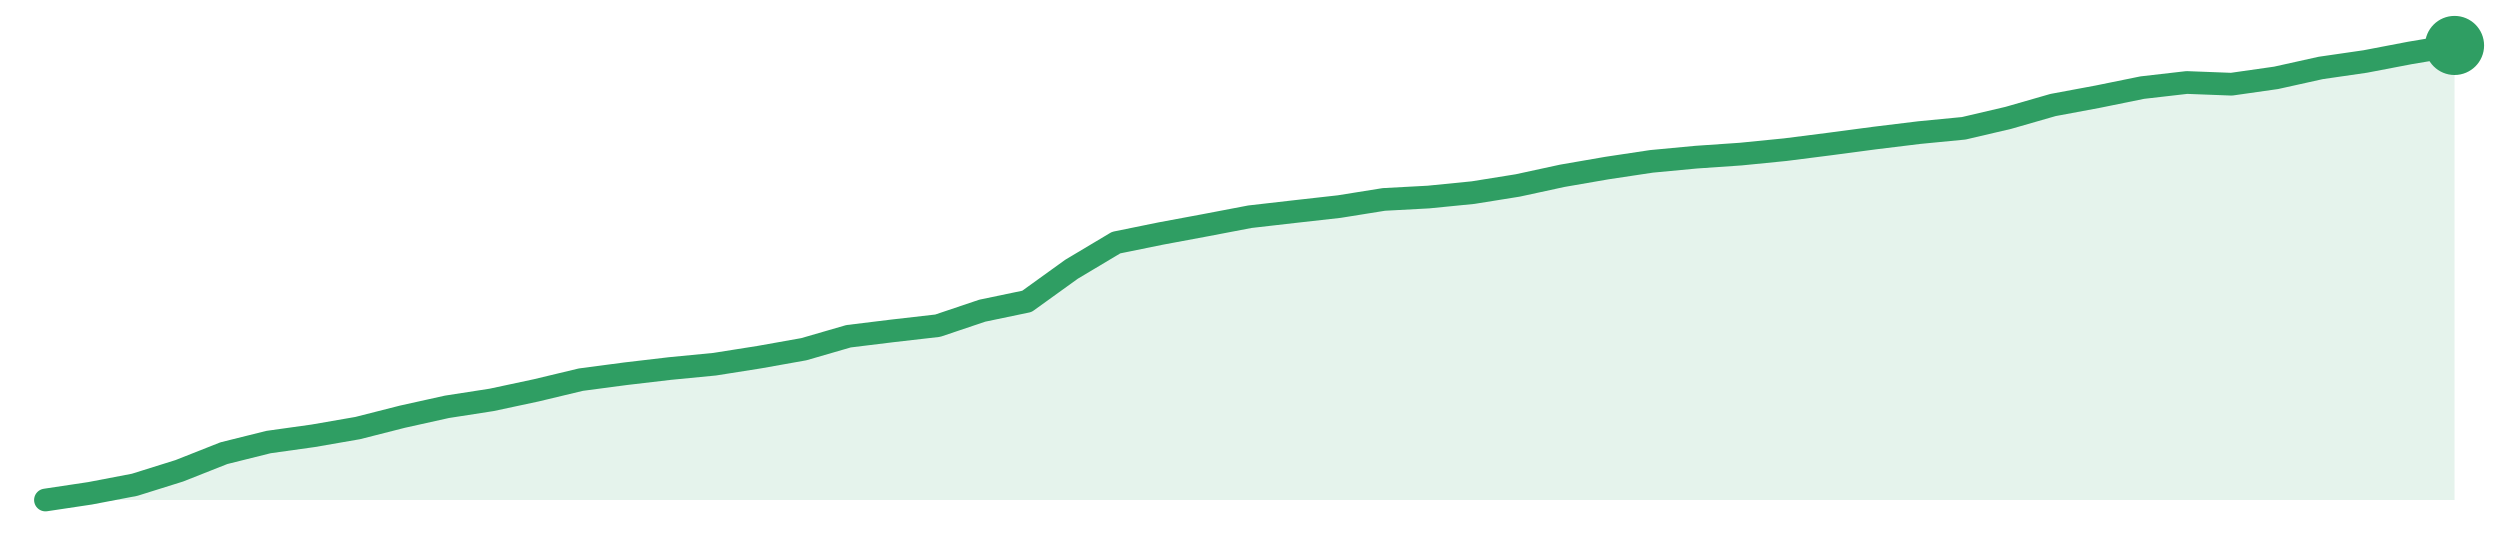
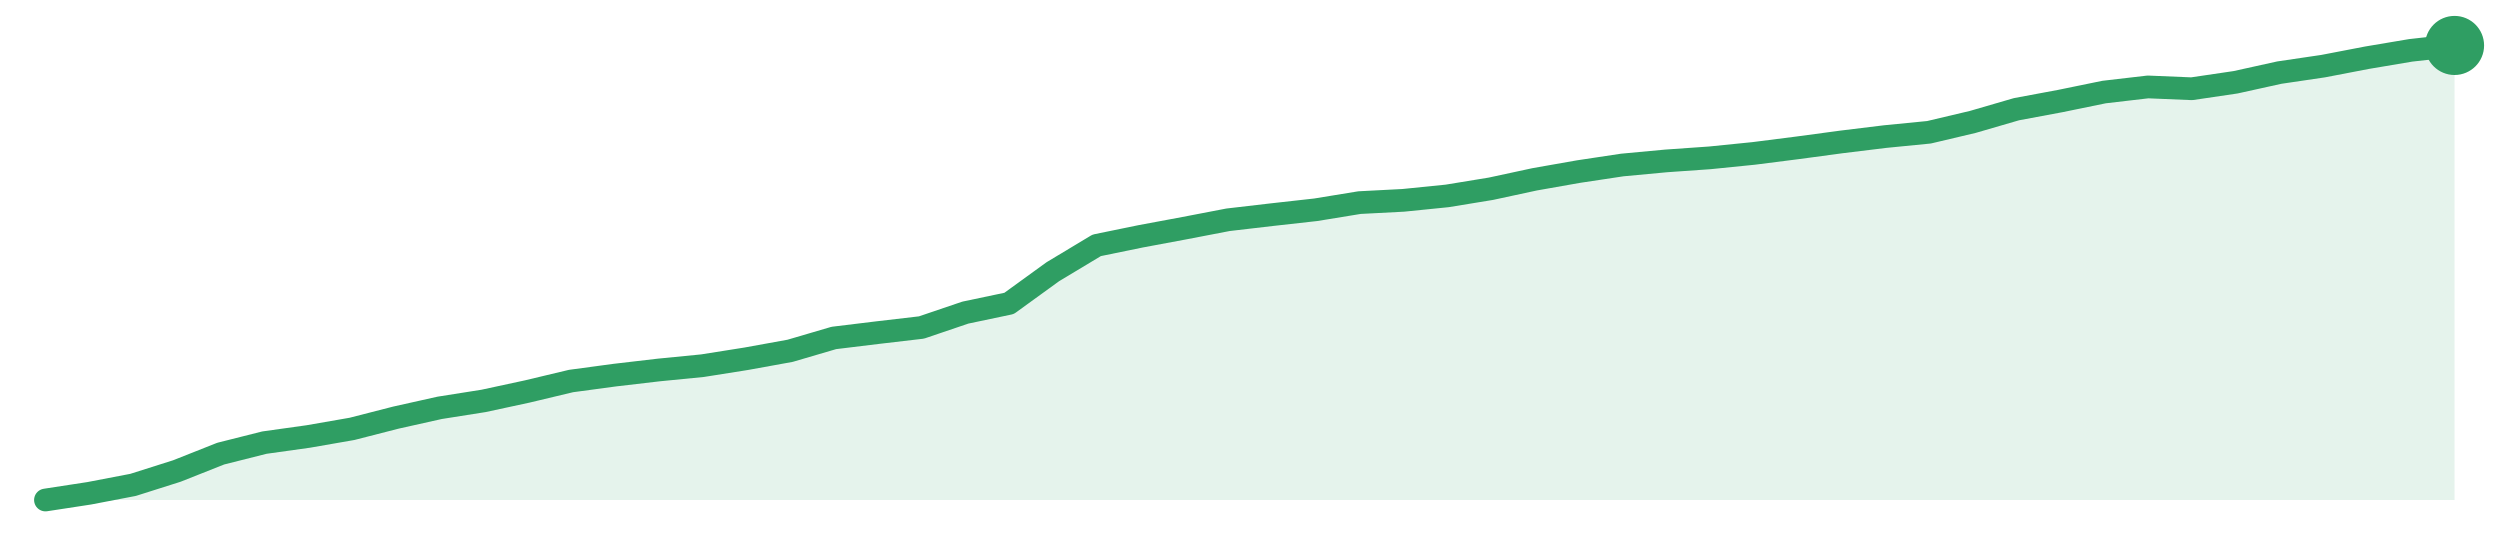
<svg xmlns="http://www.w3.org/2000/svg" width="220" height="48" viewBox="0 0 220 48" role="img" aria-label="trend">
-   <path d="M4.0,44.0 L4.0,44.0 L7.93,43.41 L11.85,42.66 L15.78,41.43 L19.7,39.88 L23.63,38.9 L27.56,38.35 L31.48,37.67 L35.41,36.67 L39.33,35.8 L43.26,35.19 L47.19,34.35 L51.11,33.41 L55.04,32.89 L58.96,32.43 L62.89,32.05 L66.81,31.43 L70.74,30.73 L74.67,29.59 L78.59,29.11 L82.52,28.66 L86.44,27.34 L90.37,26.52 L94.3,23.69 L98.22,21.35 L102.15,20.55 L106.07,19.82 L110.0,19.07 L113.93,18.62 L117.85,18.18 L121.78,17.55 L125.7,17.34 L129.63,16.95 L133.56,16.32 L137.48,15.47 L141.41,14.79 L145.33,14.2 L149.26,13.83 L153.19,13.56 L157.11,13.17 L161.04,12.67 L164.96,12.15 L168.89,11.67 L172.81,11.29 L176.74,10.37 L180.67,9.24 L184.59,8.51 L188.52,7.71 L192.44,7.26 L196.37,7.41 L200.3,6.85 L204.22,5.98 L208.15,5.41 L212.07,4.66 L216.0,4.0 L216.0,44.0 Z" fill="#2f9e631f" />
-   <path d="M4.0,44.0 L7.93,43.41 L11.85,42.66 L15.78,41.43 L19.7,39.88 L23.63,38.9 L27.56,38.35 L31.48,37.67 L35.41,36.67 L39.33,35.8 L43.26,35.19 L47.19,34.35 L51.11,33.41 L55.04,32.89 L58.96,32.43 L62.89,32.05 L66.81,31.43 L70.74,30.73 L74.67,29.59 L78.59,29.11 L82.52,28.66 L86.44,27.34 L90.37,26.52 L94.3,23.69 L98.22,21.35 L102.15,20.55 L106.07,19.82 L110.0,19.07 L113.93,18.62 L117.85,18.18 L121.78,17.55 L125.7,17.34 L129.63,16.95 L133.56,16.32 L137.48,15.47 L141.41,14.79 L145.33,14.2 L149.26,13.83 L153.19,13.56 L157.11,13.17 L161.04,12.67 L164.96,12.15 L168.89,11.67 L172.81,11.29 L176.74,10.37 L180.67,9.24 L184.59,8.51 L188.52,7.71 L192.44,7.26 L196.37,7.41 L200.3,6.85 L204.22,5.98 L208.15,5.41 L212.07,4.66 L216.0,4.0" fill="none" stroke="#2f9e63" stroke-width="2" stroke-linejoin="round" stroke-linecap="round" />
+   <path d="M4.0,44.0 L4.0,44.0 L7.85,43.41 L11.71,42.67 L15.56,41.45 L19.42,39.92 L23.27,38.95 L27.13,38.41 L30.98,37.74 L34.84,36.75 L38.69,35.89 L42.55,35.28 L46.4,34.45 L50.25,33.53 L54.11,33.01 L57.96,32.56 L61.82,32.18 L65.67,31.57 L69.53,30.87 L73.38,29.74 L77.24,29.27 L81.09,28.82 L84.95,27.51 L88.8,26.7 L92.65,23.91 L96.51,21.59 L100.36,20.8 L104.22,20.08 L108.07,19.34 L111.93,18.89 L115.78,18.46 L119.64,17.83 L123.49,17.63 L127.35,17.24 L131.2,16.61 L135.05,15.78 L138.91,15.1 L142.76,14.52 L146.62,14.16 L150.47,13.89 L154.33,13.5 L158.18,13.01 L162.04,12.49 L165.89,12.02 L169.75,11.64 L173.6,10.73 L177.45,9.61 L181.31,8.89 L185.16,8.1 L189.02,7.65 L192.87,7.81 L196.73,7.24 L200.58,6.39 L204.44,5.82 L208.29,5.08 L212.15,4.43 L216.0,4.0 L216.0,44.0 Z" fill="#2f9e631f" />
+   <path d="M4.0,44.0 L7.85,43.41 L11.71,42.67 L15.56,41.45 L19.42,39.92 L23.27,38.95 L27.13,38.41 L30.98,37.74 L34.84,36.75 L38.69,35.89 L42.55,35.28 L46.4,34.45 L50.25,33.53 L54.11,33.01 L57.96,32.56 L61.82,32.18 L65.67,31.57 L69.53,30.87 L73.38,29.74 L77.24,29.27 L81.09,28.82 L84.95,27.51 L88.8,26.7 L92.65,23.91 L96.51,21.59 L100.36,20.8 L104.22,20.08 L108.07,19.34 L111.93,18.89 L115.78,18.46 L119.64,17.83 L123.49,17.63 L127.35,17.24 L131.2,16.61 L135.05,15.78 L138.91,15.1 L142.76,14.52 L146.62,14.16 L150.47,13.89 L154.33,13.5 L158.18,13.01 L162.04,12.49 L165.89,12.02 L169.75,11.64 L173.6,10.73 L177.45,9.61 L181.31,8.89 L185.16,8.1 L189.02,7.65 L192.87,7.81 L196.73,7.24 L200.58,6.39 L204.44,5.82 L208.29,5.08 L212.15,4.43 L216.0,4.0" fill="none" stroke="#2f9e63" stroke-width="2" stroke-linejoin="round" stroke-linecap="round" />
  <circle cx="216.0" cy="4.0" r="2.6" fill="#2f9e63" />
</svg>
